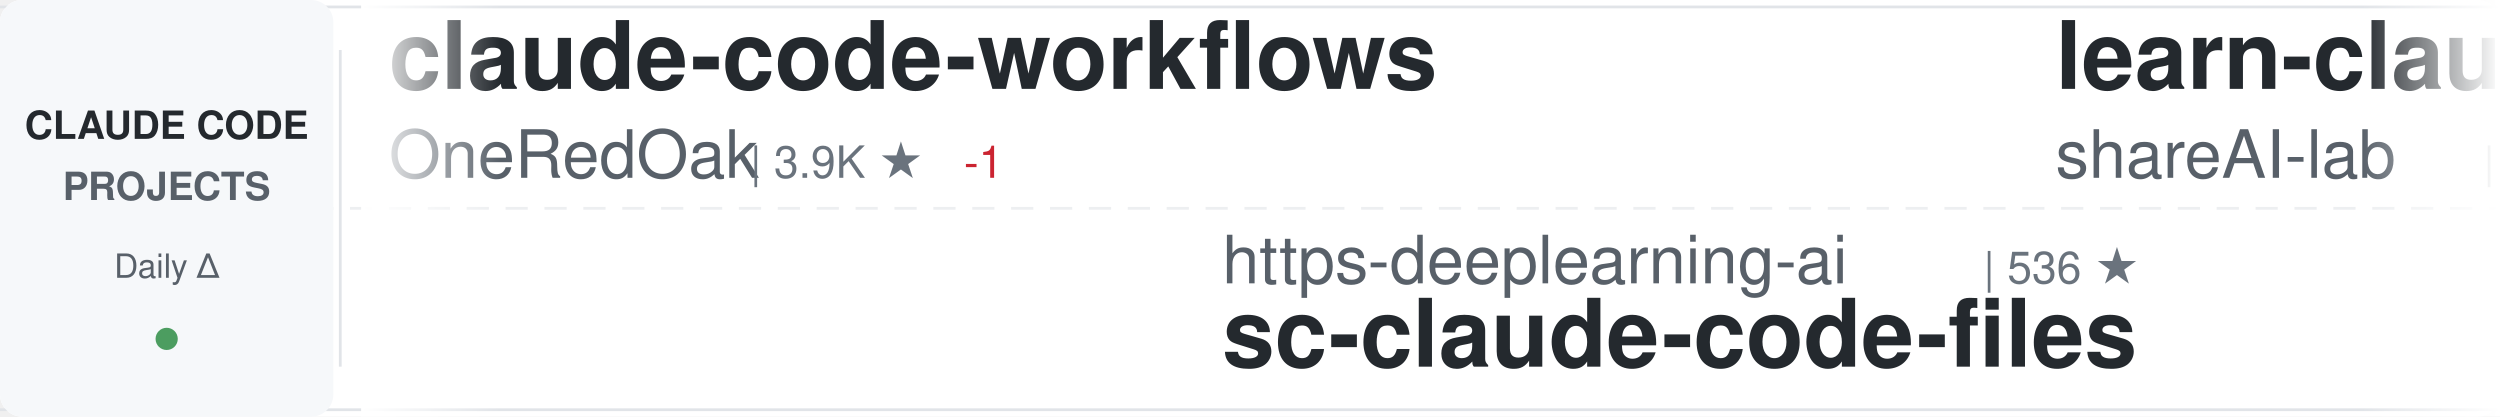
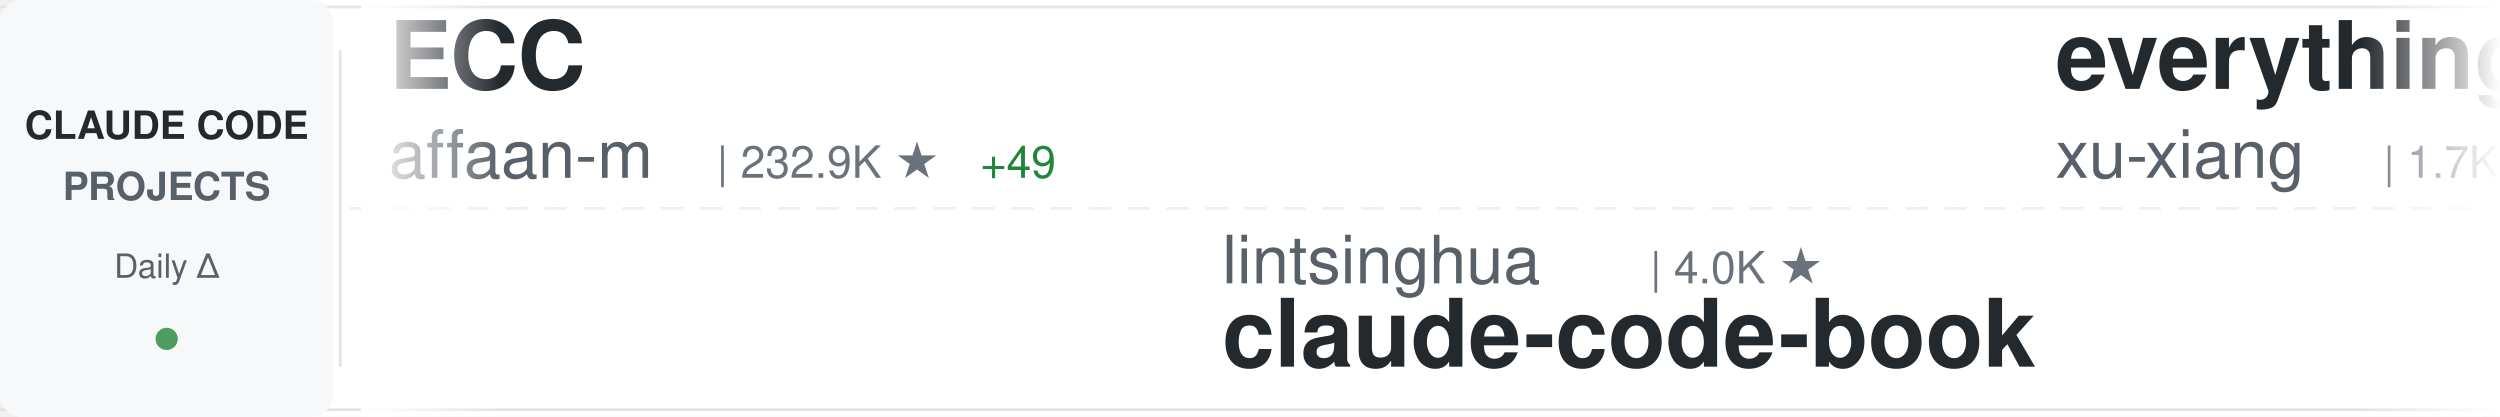
<svg xmlns="http://www.w3.org/2000/svg" width="900" height="150">
  <defs>
    <linearGradient id="awesomeLeftFade" x1="0%" y1="0%" x2="100%" y2="0%">
      <stop offset="0%" style="stop-color:#ffffff;stop-opacity:1" />
      <stop offset="100%" style="stop-color:#ffffff;stop-opacity:0" />
    </linearGradient>
    <linearGradient id="awesomeRightFade" x1="0%" y1="0%" x2="100%" y2="0%">
      <stop offset="0%" style="stop-color:#ffffff;stop-opacity:0" />
      <stop offset="100%" style="stop-color:#ffffff;stop-opacity:1" />
    </linearGradient>
  </defs>
  <rect width="900" height="150" fill="#ffffff" rx="8" />
  <rect x="0" y="2" width="900" height="1" fill="#e1e4e8" />
  <rect x="0" y="147" width="900" height="1" fill="#e1e4e8" />
  <line x1="0" y1="75" x2="900" y2="75" stroke="#e1e4e8" stroke-width="1" stroke-dasharray="8 6" opacity="0.6" />
  <rect x="0" y="0" width="120" height="150" fill="#f6f8fa" rx="8" />
  <text x="60" y="50" font-family="-apple-system, BlinkMacSystemFont, 'Segoe UI', Helvetica, Arial, sans-serif" font-size="14" font-weight="600" fill="#24292e" text-anchor="middle">CLAUDE CODE</text>
  <text x="60" y="72" font-family="-apple-system, BlinkMacSystemFont, 'Segoe UI', Helvetica, Arial, sans-serif" font-size="14" font-weight="600" fill="#586069" text-anchor="middle">PROJECTS</text>
  <text x="60" y="100" font-family="-apple-system, BlinkMacSystemFont, 'Segoe UI', Helvetica, Arial, sans-serif" font-size="12" font-weight="500" fill="#586069" text-anchor="middle">Daily Δ</text>
  <circle cx="60" cy="122" r="4" fill="#22863a" opacity="0.8" />
  <rect x="122" y="18" width="1" height="114" fill="#e1e4e8" />
  <clipPath id="awesomeTickerClip">
    <rect x="130" y="0" width="770" height="150" />
  </clipPath>
  <g clip-path="url(#awesomeTickerClip)">
    <g id="awesomeTickerItems">
      <animateTransform attributeName="transform" attributeType="XML" type="translate" from="0 0" to="-3000 0" dur="54s" repeatCount="indefinite" />
      <g transform="translate(0, 0)">
-         <text x="140" y="32" font-family="-apple-system, BlinkMacSystemFont, 'Segoe UI', Helvetica, Arial, sans-serif" font-size="34" font-weight="600" fill="#24292e">claude-code-workflows</text>
-         <text x="140" y="64" font-family="-apple-system, BlinkMacSystemFont, 'Segoe UI', Helvetica, Arial, sans-serif" font-size="24" font-weight="400" fill="#586069">OneRedOak</text>
-         <text x="270" y="64" font-family="-apple-system, BlinkMacSystemFont, 'Segoe UI', Helvetica, Arial, sans-serif" font-size="16" font-weight="500" fill="#6a737d">| 3.9K ★</text>
-         <text x="347" y="64" font-family="-apple-system, BlinkMacSystemFont, 'Segoe UI', Helvetica, Arial, sans-serif" font-size="16" font-weight="500" fill="#cb2431"> -1</text>
+         <text x="140" y="32" font-family="-apple-system, BlinkMacSystemFont, 'Segoe UI', Helvetica, Arial, sans-serif" font-size="34" font-weight="600" fill="#24292e">ECC</text>
+         <text x="140" y="64" font-family="-apple-system, BlinkMacSystemFont, 'Segoe UI', Helvetica, Arial, sans-serif" font-size="24" font-weight="400" fill="#586069">affaan-m</text>
+         <text x="258" y="64" font-family="-apple-system, BlinkMacSystemFont, 'Segoe UI', Helvetica, Arial, sans-serif" font-size="16" font-weight="500" fill="#6a737d">| 232.9K ★</text>
+         <text x="353" y="64" font-family="-apple-system, BlinkMacSystemFont, 'Segoe UI', Helvetica, Arial, sans-serif" font-size="16" font-weight="500" fill="#22863a"> +49</text>
      </g>
      <g transform="translate(300, 0)">
-         <text x="140" y="102" font-family="-apple-system, BlinkMacSystemFont, 'Segoe UI', Helvetica, Arial, sans-serif" font-size="24" font-weight="400" fill="#586069">https-deeplearning-ai</text>
-         <text x="414" y="102" font-family="-apple-system, BlinkMacSystemFont, 'Segoe UI', Helvetica, Arial, sans-serif" font-size="16" font-weight="500" fill="#6a737d">| 536 ★</text>
-         <text x="140" y="132" font-family="-apple-system, BlinkMacSystemFont, 'Segoe UI', Helvetica, Arial, sans-serif" font-size="34" font-weight="600" fill="#24292e">sc-claude-code-files</text>
+         <text x="140" y="102" font-family="-apple-system, BlinkMacSystemFont, 'Segoe UI', Helvetica, Arial, sans-serif" font-size="24" font-weight="400" fill="#586069">lintsinghua</text>
+         <text x="294" y="102" font-family="-apple-system, BlinkMacSystemFont, 'Segoe UI', Helvetica, Arial, sans-serif" font-size="16" font-weight="500" fill="#6a737d">| 4.0K ★</text>
+         <text x="140" y="132" font-family="-apple-system, BlinkMacSystemFont, 'Segoe UI', Helvetica, Arial, sans-serif" font-size="34" font-weight="600" fill="#24292e">claude-code-book</text>
      </g>
      <g transform="translate(600, 0)">
-         <text x="140" y="32" font-family="-apple-system, BlinkMacSystemFont, 'Segoe UI', Helvetica, Arial, sans-serif" font-size="34" font-weight="600" fill="#24292e">learn-claude-code</text>
-         <text x="140" y="64" font-family="-apple-system, BlinkMacSystemFont, 'Segoe UI', Helvetica, Arial, sans-serif" font-size="24" font-weight="400" fill="#586069">shareAI-lab</text>
-         <text x="294" y="64" font-family="-apple-system, BlinkMacSystemFont, 'Segoe UI', Helvetica, Arial, sans-serif" font-size="16" font-weight="500" fill="#6a737d">| 72.2K ★</text>
-         <text x="380" y="64" font-family="-apple-system, BlinkMacSystemFont, 'Segoe UI', Helvetica, Arial, sans-serif" font-size="16" font-weight="500" fill="#22863a"> +2</text>
+         <text x="140" y="32" font-family="-apple-system, BlinkMacSystemFont, 'Segoe UI', Helvetica, Arial, sans-serif" font-size="34" font-weight="600" fill="#24292e">everything-claude-code-z...</text>
+         <text x="140" y="64" font-family="-apple-system, BlinkMacSystemFont, 'Segoe UI', Helvetica, Arial, sans-serif" font-size="24" font-weight="400" fill="#586069">xu-xiang</text>
+         <text x="258" y="64" font-family="-apple-system, BlinkMacSystemFont, 'Segoe UI', Helvetica, Arial, sans-serif" font-size="16" font-weight="500" fill="#6a737d">| 1.7K ★</text>
+         <text x="335" y="64" font-family="-apple-system, BlinkMacSystemFont, 'Segoe UI', Helvetica, Arial, sans-serif" font-size="16" font-weight="500" fill="#22863a"> +4</text>
      </g>
      <g transform="translate(900, 0)">
-         <text x="140" y="102" font-family="-apple-system, BlinkMacSystemFont, 'Segoe UI', Helvetica, Arial, sans-serif" font-size="24" font-weight="400" fill="#586069">repowise-dev</text>
-         <text x="306" y="102" font-family="-apple-system, BlinkMacSystemFont, 'Segoe UI', Helvetica, Arial, sans-serif" font-size="16" font-weight="500" fill="#6a737d">| 1.2K ★</text>
-         <text x="140" y="132" font-family="-apple-system, BlinkMacSystemFont, 'Segoe UI', Helvetica, Arial, sans-serif" font-size="34" font-weight="600" fill="#24292e">claude-code-prompts</text>
+         <text x="140" y="102" font-family="-apple-system, BlinkMacSystemFont, 'Segoe UI', Helvetica, Arial, sans-serif" font-size="24" font-weight="400" fill="#586069">disler</text>
+         <text x="234" y="102" font-family="-apple-system, BlinkMacSystemFont, 'Segoe UI', Helvetica, Arial, sans-serif" font-size="16" font-weight="500" fill="#6a737d">| 3.8K ★</text>
+         <text x="140" y="132" font-family="-apple-system, BlinkMacSystemFont, 'Segoe UI', Helvetica, Arial, sans-serif" font-size="34" font-weight="600" fill="#24292e">claude-code-hooks-master...</text>
      </g>
      <g transform="translate(1200, 0)">
+         <text x="140" y="32" font-family="-apple-system, BlinkMacSystemFont, 'Segoe UI', Helvetica, Arial, sans-serif" font-size="34" font-weight="600" fill="#24292e">claude-code-base-action</text>
+         <text x="140" y="64" font-family="-apple-system, BlinkMacSystemFont, 'Segoe UI', Helvetica, Arial, sans-serif" font-size="24" font-weight="400" fill="#586069">anthropics</text>
+         <text x="282" y="64" font-family="-apple-system, BlinkMacSystemFont, 'Segoe UI', Helvetica, Arial, sans-serif" font-size="16" font-weight="500" fill="#6a737d">| 923 ★</text>
+       </g>
+       <g transform="translate(1500, 0)">
+         <text x="140" y="102" font-family="-apple-system, BlinkMacSystemFont, 'Segoe UI', Helvetica, Arial, sans-serif" font-size="24" font-weight="400" fill="#586069">fazxes</text>
+         <text x="234" y="102" font-family="-apple-system, BlinkMacSystemFont, 'Segoe UI', Helvetica, Arial, sans-serif" font-size="16" font-weight="500" fill="#6a737d">| 227 ★</text>
+         <text x="140" y="132" font-family="-apple-system, BlinkMacSystemFont, 'Segoe UI', Helvetica, Arial, sans-serif" font-size="34" font-weight="600" fill="#24292e">Claude-code</text>
+       </g>
+       <g transform="translate(1800, 0)">
+         <text x="140" y="32" font-family="-apple-system, BlinkMacSystemFont, 'Segoe UI', Helvetica, Arial, sans-serif" font-size="34" font-weight="600" fill="#24292e">claude-code-reverse</text>
+         <text x="140" y="64" font-family="-apple-system, BlinkMacSystemFont, 'Segoe UI', Helvetica, Arial, sans-serif" font-size="24" font-weight="400" fill="#586069">Yuyz0112</text>
+         <text x="258" y="64" font-family="-apple-system, BlinkMacSystemFont, 'Segoe UI', Helvetica, Arial, sans-serif" font-size="16" font-weight="500" fill="#6a737d">| 2.4K ★</text>
+       </g>
+       <g transform="translate(2100, 0)">
+         <text x="140" y="102" font-family="-apple-system, BlinkMacSystemFont, 'Segoe UI', Helvetica, Arial, sans-serif" font-size="24" font-weight="400" fill="#586069">luongnv89</text>
+         <text x="270" y="102" font-family="-apple-system, BlinkMacSystemFont, 'Segoe UI', Helvetica, Arial, sans-serif" font-size="16" font-weight="500" fill="#6a737d">| 40.5K ★</text>
+         <text x="356" y="102" font-family="-apple-system, BlinkMacSystemFont, 'Segoe UI', Helvetica, Arial, sans-serif" font-size="16" font-weight="500" fill="#22863a"> +6</text>
+         <text x="140" y="132" font-family="-apple-system, BlinkMacSystemFont, 'Segoe UI', Helvetica, Arial, sans-serif" font-size="34" font-weight="600" fill="#24292e">claude-howto</text>
+       </g>
+       <g transform="translate(2400, 0)">
        <text x="140" y="32" font-family="-apple-system, BlinkMacSystemFont, 'Segoe UI', Helvetica, Arial, sans-serif" font-size="34" font-weight="600" fill="#24292e">claude-code-system-promp...</text>
        <text x="140" y="64" font-family="-apple-system, BlinkMacSystemFont, 'Segoe UI', Helvetica, Arial, sans-serif" font-size="24" font-weight="400" fill="#586069">Piebald-AI</text>
        <text x="282" y="64" font-family="-apple-system, BlinkMacSystemFont, 'Segoe UI', Helvetica, Arial, sans-serif" font-size="16" font-weight="500" fill="#6a737d">| 12.0K ★</text>
-       </g>
-       <g transform="translate(1500, 0)">
-         <text x="140" y="102" font-family="-apple-system, BlinkMacSystemFont, 'Segoe UI', Helvetica, Arial, sans-serif" font-size="24" font-weight="400" fill="#586069">darcyegb</text>
-         <text x="258" y="102" font-family="-apple-system, BlinkMacSystemFont, 'Segoe UI', Helvetica, Arial, sans-serif" font-size="16" font-weight="500" fill="#6a737d">| 750 ★</text>
-         <text x="140" y="132" font-family="-apple-system, BlinkMacSystemFont, 'Segoe UI', Helvetica, Arial, sans-serif" font-size="34" font-weight="600" fill="#24292e">ClaudeCodeAgents</text>
-       </g>
-       <g transform="translate(1800, 0)">
-         <text x="140" y="32" font-family="-apple-system, BlinkMacSystemFont, 'Segoe UI', Helvetica, Arial, sans-serif" font-size="34" font-weight="600" fill="#24292e">Claude-Code-Game-Studios</text>
-         <text x="140" y="64" font-family="-apple-system, BlinkMacSystemFont, 'Segoe UI', Helvetica, Arial, sans-serif" font-size="24" font-weight="400" fill="#586069">Donchitos</text>
-         <text x="270" y="64" font-family="-apple-system, BlinkMacSystemFont, 'Segoe UI', Helvetica, Arial, sans-serif" font-size="16" font-weight="500" fill="#6a737d">| 23.4K ★</text>
-         <text x="356" y="64" font-family="-apple-system, BlinkMacSystemFont, 'Segoe UI', Helvetica, Arial, sans-serif" font-size="16" font-weight="500" fill="#22863a"> +1</text>
-       </g>
-       <g transform="translate(2100, 0)">
-         <text x="140" y="102" font-family="-apple-system, BlinkMacSystemFont, 'Segoe UI', Helvetica, Arial, sans-serif" font-size="24" font-weight="400" fill="#586069">frankbria</text>
-         <text x="270" y="102" font-family="-apple-system, BlinkMacSystemFont, 'Segoe UI', Helvetica, Arial, sans-serif" font-size="16" font-weight="500" fill="#6a737d">| 9.6K ★</text>
-         <text x="140" y="132" font-family="-apple-system, BlinkMacSystemFont, 'Segoe UI', Helvetica, Arial, sans-serif" font-size="34" font-weight="600" fill="#24292e">ralph-claude-code</text>
-       </g>
-       <g transform="translate(2400, 0)">
-         <text x="140" y="32" font-family="-apple-system, BlinkMacSystemFont, 'Segoe UI', Helvetica, Arial, sans-serif" font-size="34" font-weight="600" fill="#24292e">Claude-Code-Source-Study</text>
-         <text x="140" y="64" font-family="-apple-system, BlinkMacSystemFont, 'Segoe UI', Helvetica, Arial, sans-serif" font-size="24" font-weight="400" fill="#586069">luyao618</text>
-         <text x="258" y="64" font-family="-apple-system, BlinkMacSystemFont, 'Segoe UI', Helvetica, Arial, sans-serif" font-size="16" font-weight="500" fill="#6a737d">| 1.6K ★</text>
+         <text x="368" y="64" font-family="-apple-system, BlinkMacSystemFont, 'Segoe UI', Helvetica, Arial, sans-serif" font-size="16" font-weight="500" fill="#22863a"> +4</text>
      </g>
      <g transform="translate(2700, 0)">
-         <text x="140" y="102" font-family="-apple-system, BlinkMacSystemFont, 'Segoe UI', Helvetica, Arial, sans-serif" font-size="24" font-weight="400" fill="#586069">disler</text>
-         <text x="234" y="102" font-family="-apple-system, BlinkMacSystemFont, 'Segoe UI', Helvetica, Arial, sans-serif" font-size="16" font-weight="500" fill="#6a737d">| 1.5K ★</text>
-         <text x="311" y="102" font-family="-apple-system, BlinkMacSystemFont, 'Segoe UI', Helvetica, Arial, sans-serif" font-size="16" font-weight="500" fill="#22863a"> +1</text>
-         <text x="140" y="132" font-family="-apple-system, BlinkMacSystemFont, 'Segoe UI', Helvetica, Arial, sans-serif" font-size="34" font-weight="600" fill="#24292e">pi-vs-claude-code</text>
+         <text x="140" y="102" font-family="-apple-system, BlinkMacSystemFont, 'Segoe UI', Helvetica, Arial, sans-serif" font-size="24" font-weight="400" fill="#586069">guanshan</text>
+         <text x="258" y="102" font-family="-apple-system, BlinkMacSystemFont, 'Segoe UI', Helvetica, Arial, sans-serif" font-size="16" font-weight="500" fill="#6a737d">| 61 ★</text>
+         <text x="140" y="132" font-family="-apple-system, BlinkMacSystemFont, 'Segoe UI', Helvetica, Arial, sans-serif" font-size="34" font-weight="600" fill="#24292e">ClaudeCode</text>
      </g>
      <g transform="translate(3000, 0)">
-         <text x="140" y="32" font-family="-apple-system, BlinkMacSystemFont, 'Segoe UI', Helvetica, Arial, sans-serif" font-size="34" font-weight="600" fill="#24292e">claude-code-workflows</text>
-         <text x="140" y="64" font-family="-apple-system, BlinkMacSystemFont, 'Segoe UI', Helvetica, Arial, sans-serif" font-size="24" font-weight="400" fill="#586069">OneRedOak</text>
-         <text x="270" y="64" font-family="-apple-system, BlinkMacSystemFont, 'Segoe UI', Helvetica, Arial, sans-serif" font-size="16" font-weight="500" fill="#6a737d">| 3.9K ★</text>
-         <text x="347" y="64" font-family="-apple-system, BlinkMacSystemFont, 'Segoe UI', Helvetica, Arial, sans-serif" font-size="16" font-weight="500" fill="#cb2431"> -1</text>
+         <text x="140" y="32" font-family="-apple-system, BlinkMacSystemFont, 'Segoe UI', Helvetica, Arial, sans-serif" font-size="34" font-weight="600" fill="#24292e">ECC</text>
+         <text x="140" y="64" font-family="-apple-system, BlinkMacSystemFont, 'Segoe UI', Helvetica, Arial, sans-serif" font-size="24" font-weight="400" fill="#586069">affaan-m</text>
+         <text x="258" y="64" font-family="-apple-system, BlinkMacSystemFont, 'Segoe UI', Helvetica, Arial, sans-serif" font-size="16" font-weight="500" fill="#6a737d">| 232.9K ★</text>
+         <text x="353" y="64" font-family="-apple-system, BlinkMacSystemFont, 'Segoe UI', Helvetica, Arial, sans-serif" font-size="16" font-weight="500" fill="#22863a"> +49</text>
      </g>
      <g transform="translate(3300, 0)">
-         <text x="140" y="102" font-family="-apple-system, BlinkMacSystemFont, 'Segoe UI', Helvetica, Arial, sans-serif" font-size="24" font-weight="400" fill="#586069">https-deeplearning-ai</text>
-         <text x="414" y="102" font-family="-apple-system, BlinkMacSystemFont, 'Segoe UI', Helvetica, Arial, sans-serif" font-size="16" font-weight="500" fill="#6a737d">| 536 ★</text>
-         <text x="140" y="132" font-family="-apple-system, BlinkMacSystemFont, 'Segoe UI', Helvetica, Arial, sans-serif" font-size="34" font-weight="600" fill="#24292e">sc-claude-code-files</text>
+         <text x="140" y="102" font-family="-apple-system, BlinkMacSystemFont, 'Segoe UI', Helvetica, Arial, sans-serif" font-size="24" font-weight="400" fill="#586069">lintsinghua</text>
+         <text x="294" y="102" font-family="-apple-system, BlinkMacSystemFont, 'Segoe UI', Helvetica, Arial, sans-serif" font-size="16" font-weight="500" fill="#6a737d">| 4.0K ★</text>
+         <text x="140" y="132" font-family="-apple-system, BlinkMacSystemFont, 'Segoe UI', Helvetica, Arial, sans-serif" font-size="34" font-weight="600" fill="#24292e">claude-code-book</text>
      </g>
      <g transform="translate(3600, 0)">
-         <text x="140" y="32" font-family="-apple-system, BlinkMacSystemFont, 'Segoe UI', Helvetica, Arial, sans-serif" font-size="34" font-weight="600" fill="#24292e">learn-claude-code</text>
-         <text x="140" y="64" font-family="-apple-system, BlinkMacSystemFont, 'Segoe UI', Helvetica, Arial, sans-serif" font-size="24" font-weight="400" fill="#586069">shareAI-lab</text>
-         <text x="294" y="64" font-family="-apple-system, BlinkMacSystemFont, 'Segoe UI', Helvetica, Arial, sans-serif" font-size="16" font-weight="500" fill="#6a737d">| 72.2K ★</text>
-         <text x="380" y="64" font-family="-apple-system, BlinkMacSystemFont, 'Segoe UI', Helvetica, Arial, sans-serif" font-size="16" font-weight="500" fill="#22863a"> +2</text>
+         <text x="140" y="32" font-family="-apple-system, BlinkMacSystemFont, 'Segoe UI', Helvetica, Arial, sans-serif" font-size="34" font-weight="600" fill="#24292e">everything-claude-code-z...</text>
+         <text x="140" y="64" font-family="-apple-system, BlinkMacSystemFont, 'Segoe UI', Helvetica, Arial, sans-serif" font-size="24" font-weight="400" fill="#586069">xu-xiang</text>
+         <text x="258" y="64" font-family="-apple-system, BlinkMacSystemFont, 'Segoe UI', Helvetica, Arial, sans-serif" font-size="16" font-weight="500" fill="#6a737d">| 1.7K ★</text>
+         <text x="335" y="64" font-family="-apple-system, BlinkMacSystemFont, 'Segoe UI', Helvetica, Arial, sans-serif" font-size="16" font-weight="500" fill="#22863a"> +4</text>
      </g>
      <g transform="translate(3900, 0)">
-         <text x="140" y="102" font-family="-apple-system, BlinkMacSystemFont, 'Segoe UI', Helvetica, Arial, sans-serif" font-size="24" font-weight="400" fill="#586069">repowise-dev</text>
-         <text x="306" y="102" font-family="-apple-system, BlinkMacSystemFont, 'Segoe UI', Helvetica, Arial, sans-serif" font-size="16" font-weight="500" fill="#6a737d">| 1.2K ★</text>
-         <text x="140" y="132" font-family="-apple-system, BlinkMacSystemFont, 'Segoe UI', Helvetica, Arial, sans-serif" font-size="34" font-weight="600" fill="#24292e">claude-code-prompts</text>
+         <text x="140" y="102" font-family="-apple-system, BlinkMacSystemFont, 'Segoe UI', Helvetica, Arial, sans-serif" font-size="24" font-weight="400" fill="#586069">disler</text>
+         <text x="234" y="102" font-family="-apple-system, BlinkMacSystemFont, 'Segoe UI', Helvetica, Arial, sans-serif" font-size="16" font-weight="500" fill="#6a737d">| 3.8K ★</text>
+         <text x="140" y="132" font-family="-apple-system, BlinkMacSystemFont, 'Segoe UI', Helvetica, Arial, sans-serif" font-size="34" font-weight="600" fill="#24292e">claude-code-hooks-master...</text>
      </g>
    </g>
  </g>
  <rect x="130" y="0" width="50" height="150" fill="url(#awesomeLeftFade)" />
  <rect x="850" y="0" width="50" height="150" fill="url(#awesomeRightFade)" />
</svg>
